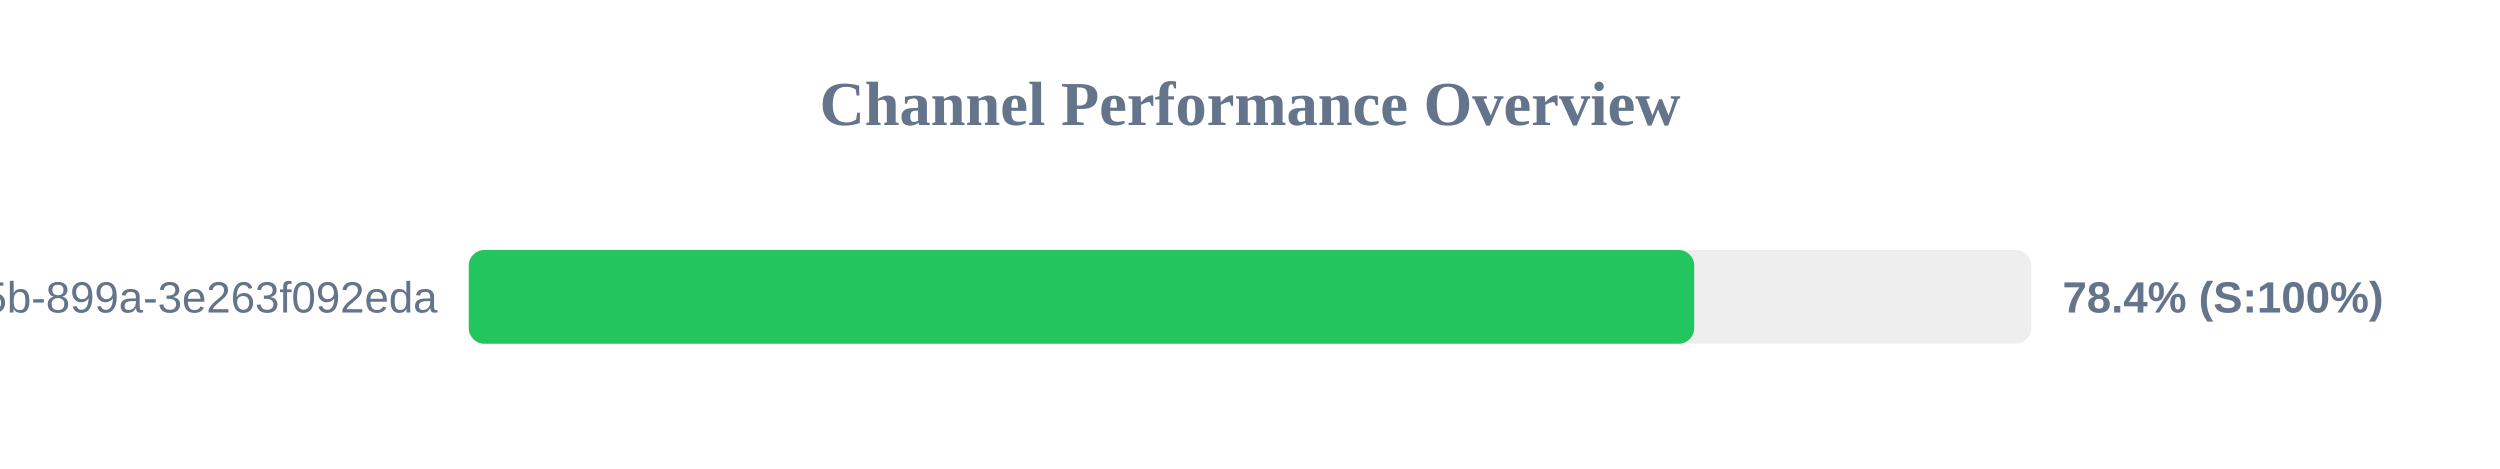
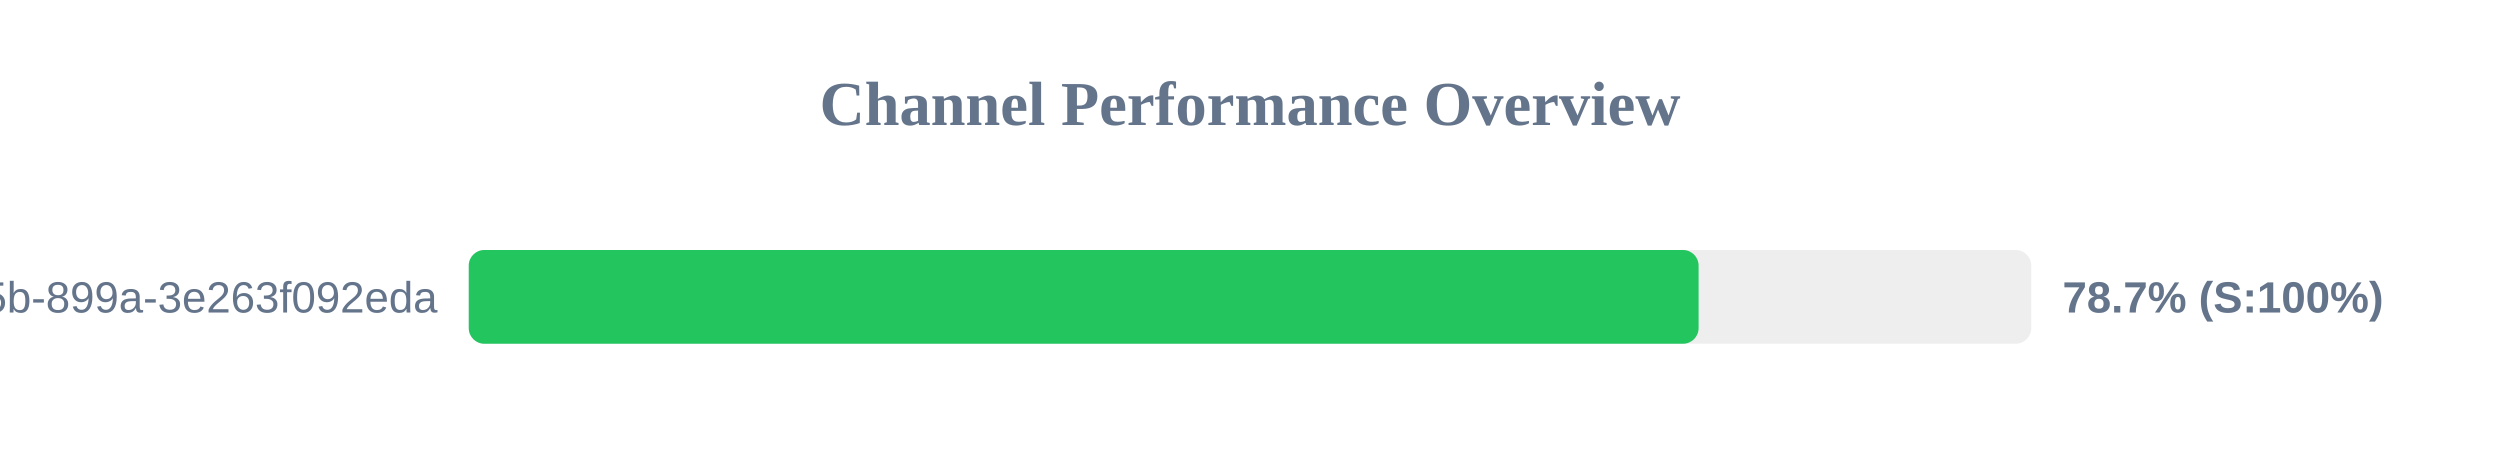
<svg xmlns="http://www.w3.org/2000/svg" width="800" height="150" version="1.1">
  <style>
        .row { font: 14px Arial; fill: #64748b; }
        .score { font: bold 14px Arial; fill: #64748b; }
    </style>
  <text x="400" y="40" text-anchor="middle" font-size="20px" font-weight="bold" fill="#64748b">Channel Performance Overview</text>
  <rect x="150" y="80" width="500" height="30" fill="#eee" rx="5" />
-   <rect x="150" y="80" width="392.15" height="30" fill="#22c55e" rx="5" />
+   <rect x="150" y="80" width="393.55" height="30" fill="#22c55e" rx="5" />
  <text x="140" y="100" text-anchor="end" class="row">?uuid=6bf726db-fb0b-405b-899a-3e263f092eda</text>
-   <text x="660" y="100" text-anchor="start" class="score">78.4% (S:100%)</text>
+   <text x="660" y="100" text-anchor="start" class="score">78.7% (S:100%)</text>
</svg>
